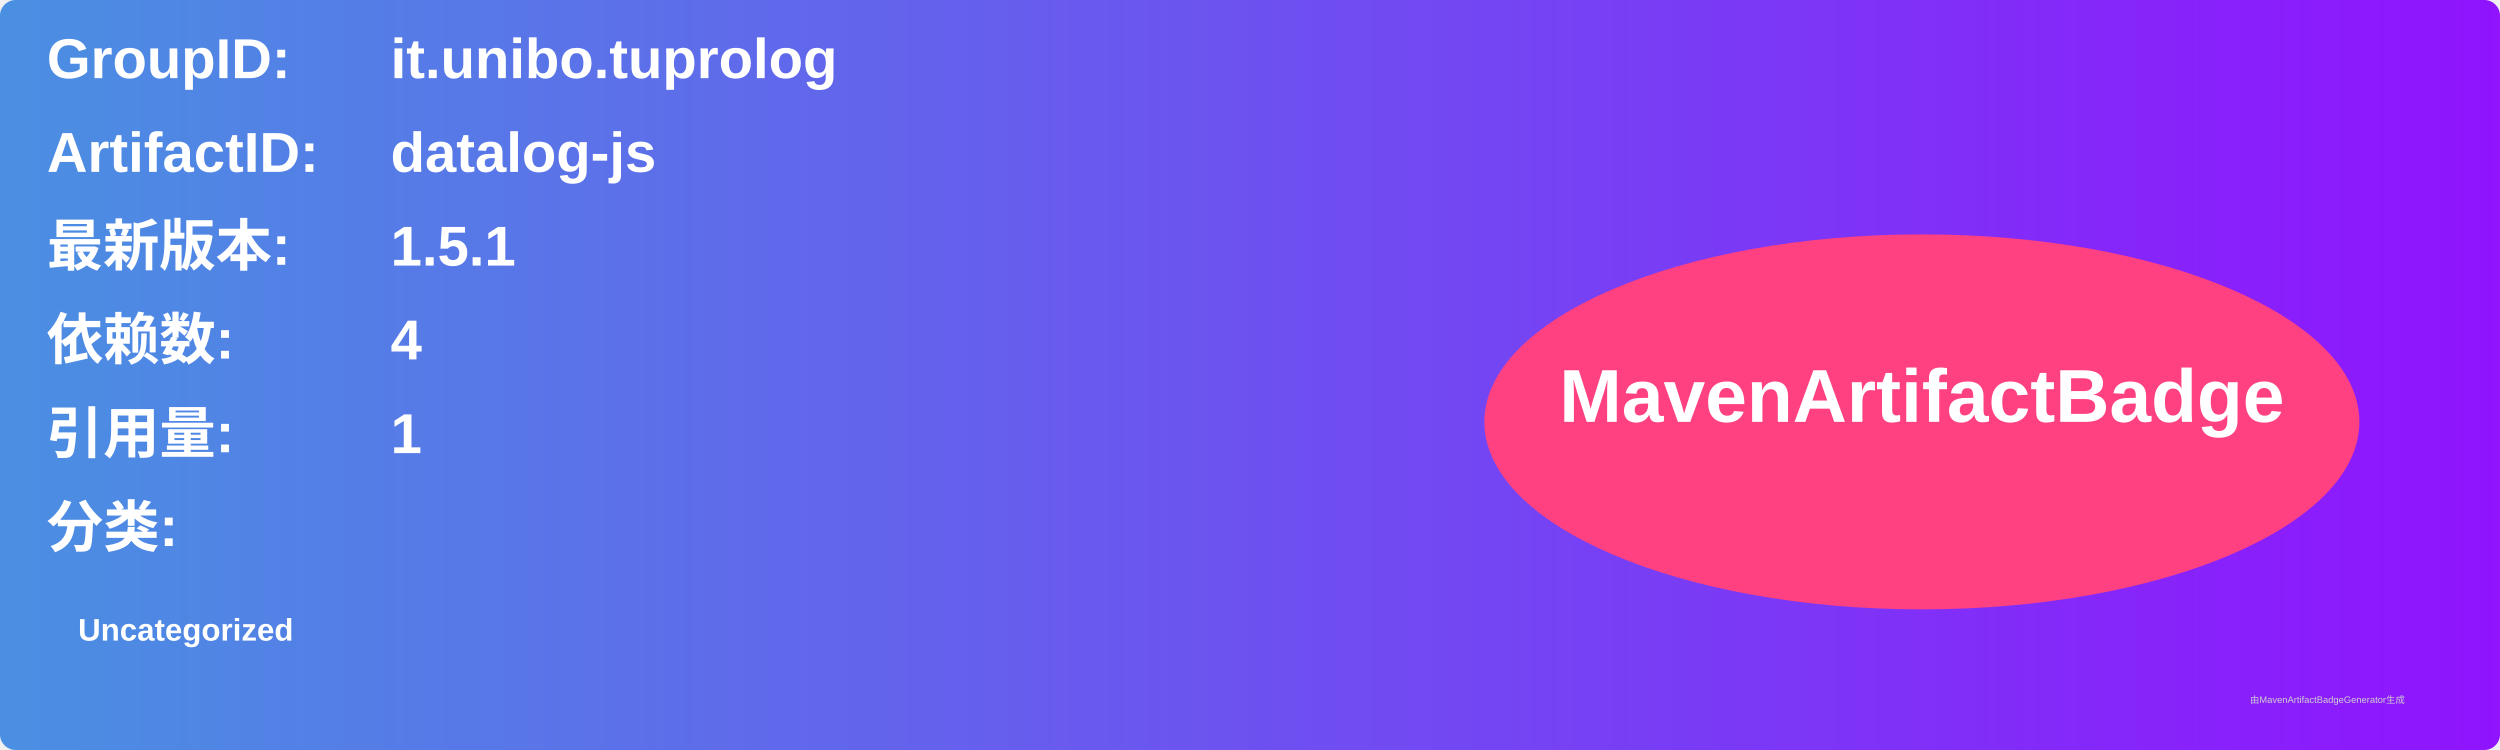
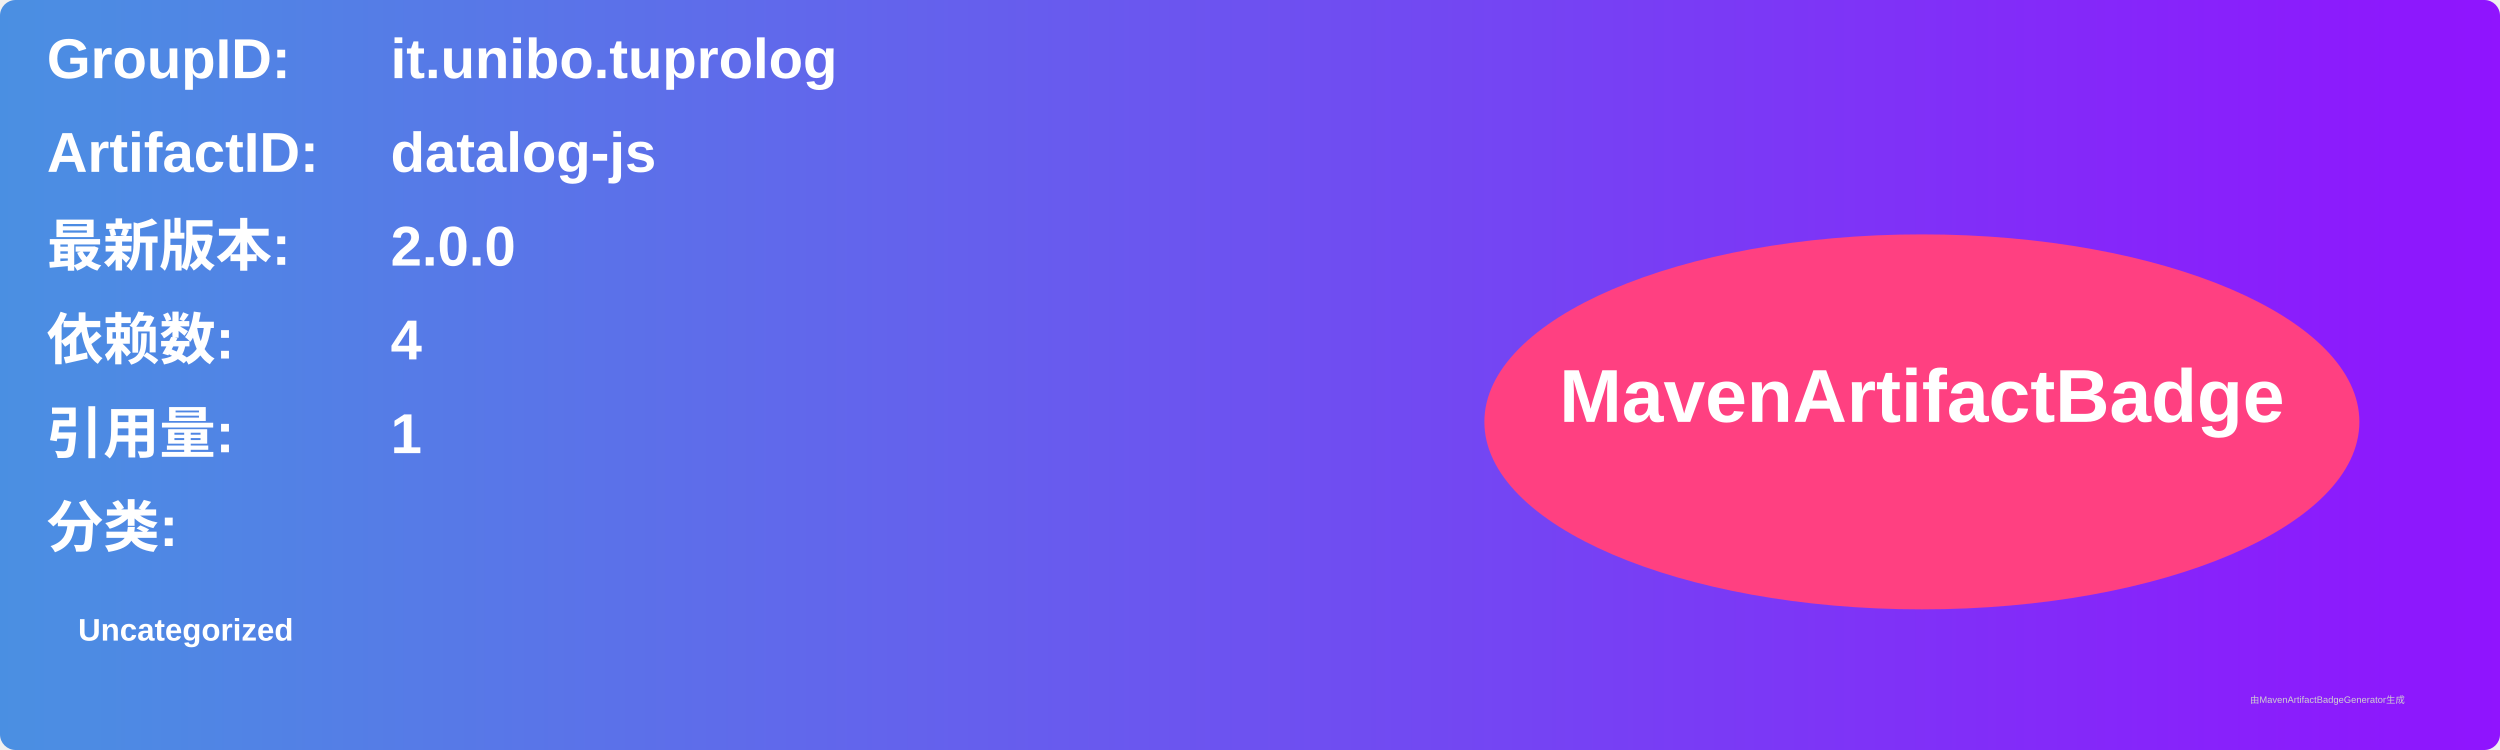
<svg xmlns="http://www.w3.org/2000/svg" width="800" height="240" viewBox="0 0 800 240">
  <linearGradient id="grad" x1="0%" y1="0%" x2="100%" y2="0%">
    <stop offset="0%" stop-color="#4a90e2" />
    <stop offset="100%" stop-color="#9013fe" />
  </linearGradient>
  <rect width="100%" height="100%" rx="5" ry="5" fill="url(#grad)" />
  <g transform="translate(15, 15)">
    <text x="0" y="10" font-family="Arial" font-size="18" fill="white" font-weight="bold" width="260">GroupID:</text>
    <text x="110" y="10" font-family="Arial" font-size="18" fill="white" font-weight="bold" width="460">it.unibo.tuprolog</text>
    <text x="0" y="40" font-family="Arial" font-size="18" fill="white" font-weight="bold" width="260">ArtifactID:</text>
    <text x="110" y="40" font-family="Arial" font-size="18" fill="white" font-weight="bold" width="460">datalog-js</text>
    <text x="0" y="70" font-family="Arial" font-size="18" fill="white" font-weight="bold">最新版本:</text>
    <text x="110" y="70" font-family="Arial" font-size="18" fill="white" font-weight="bold">
-       <tspan font-weight="bold">1.5.1</tspan>
+       <tspan font-weight="bold">2.0.0</tspan>
    </text>
    <text x="0" y="100" font-family="Arial" font-size="18" fill="white" font-weight="bold">依赖数: </text>
    <text x="110" y="100" font-family="Arial" font-size="18" fill="white">
      <tspan font-weight="bold">4</tspan>
    </text>
    <text x="0" y="130" font-family="Arial" font-size="18" fill="white" font-weight="bold">引用量: </text>
    <text x="110" y="130" font-family="Arial" font-size="18" fill="white">
      <tspan font-weight="bold">1</tspan>
    </text>
    <text x="0" y="160" font-family="Arial" font-size="18" fill="white" font-weight="bold">分类:</text>
    <text x="10" y="190" font-family="Arial" font-size="10" fill="white">
      <tspan font-weight="bold">Uncategorized</tspan>
    </text>
    <ellipse cx="600" cy="120" rx="140" ry="60" fill="#ff4081" />
    <text x="600" y="120" text-anchor="middle" font-family="Arial" font-size="24" fill="white" font-weight="bold">MavenArtifactBadge</text>
  </g>
  <text x="720" y="225" font-family="Arial" font-size="3" fill="#d0d0d0">由MavenArtifactBadgeGenerator生成</text>
</svg>
